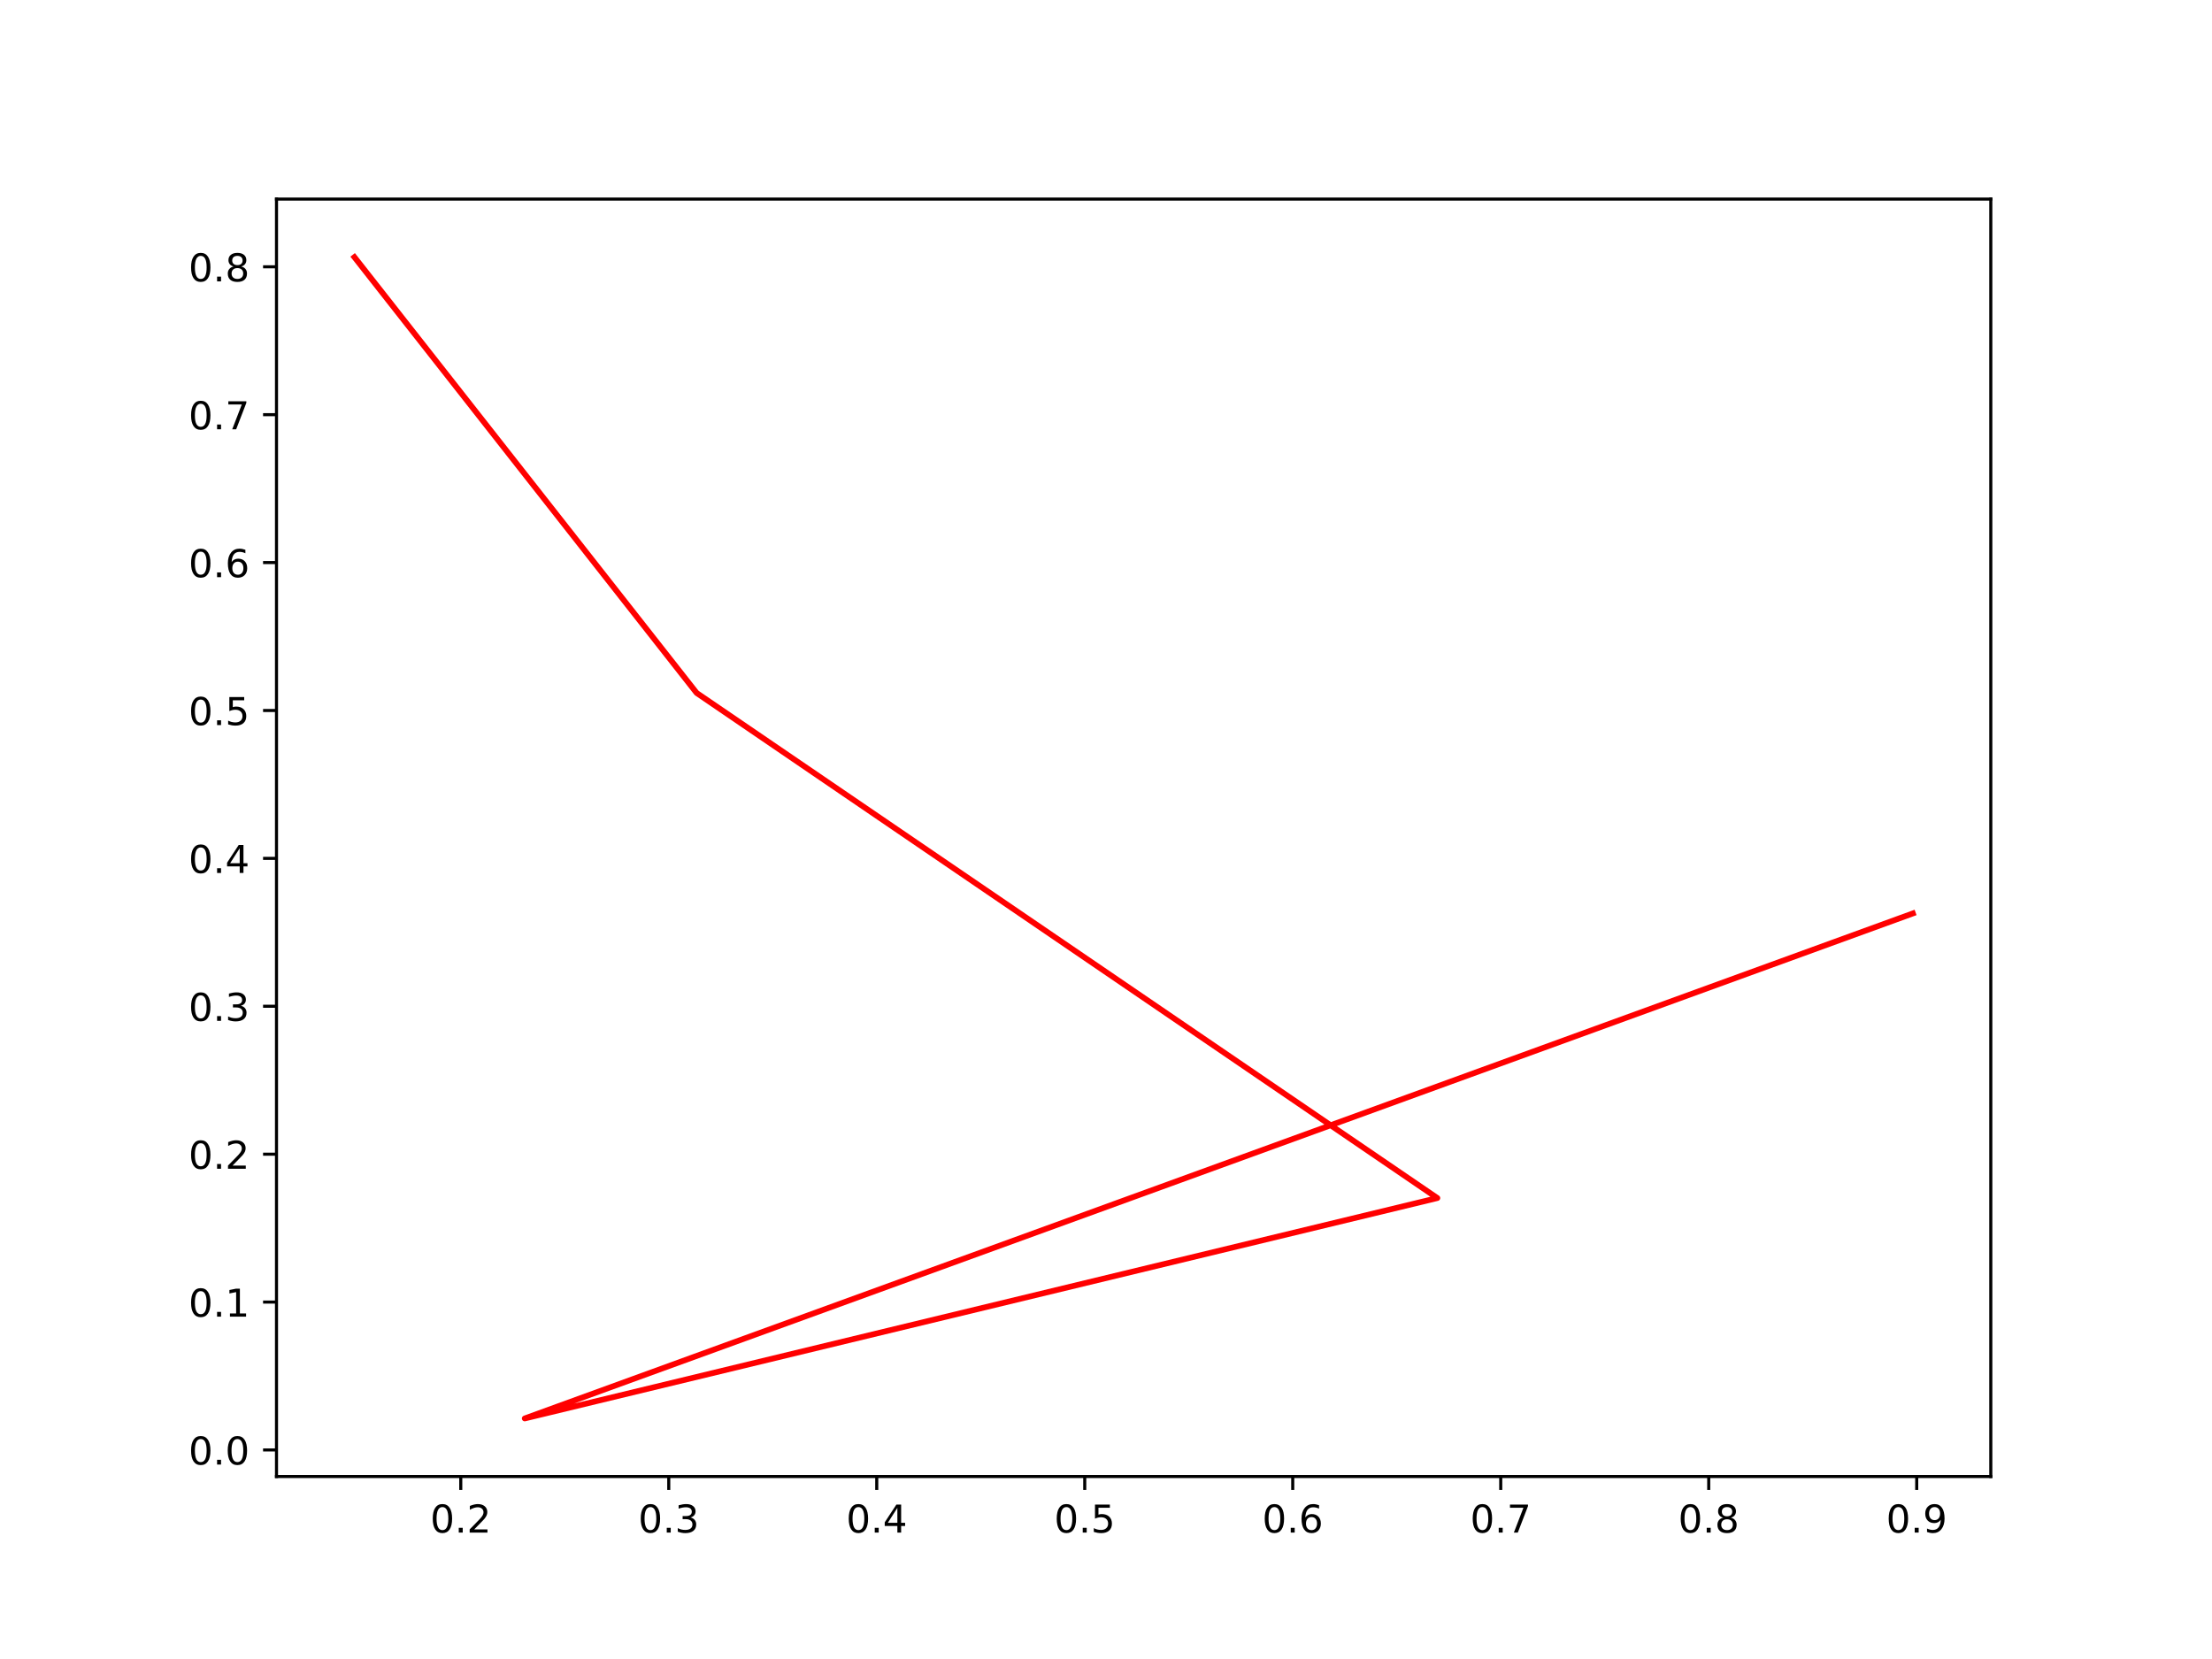
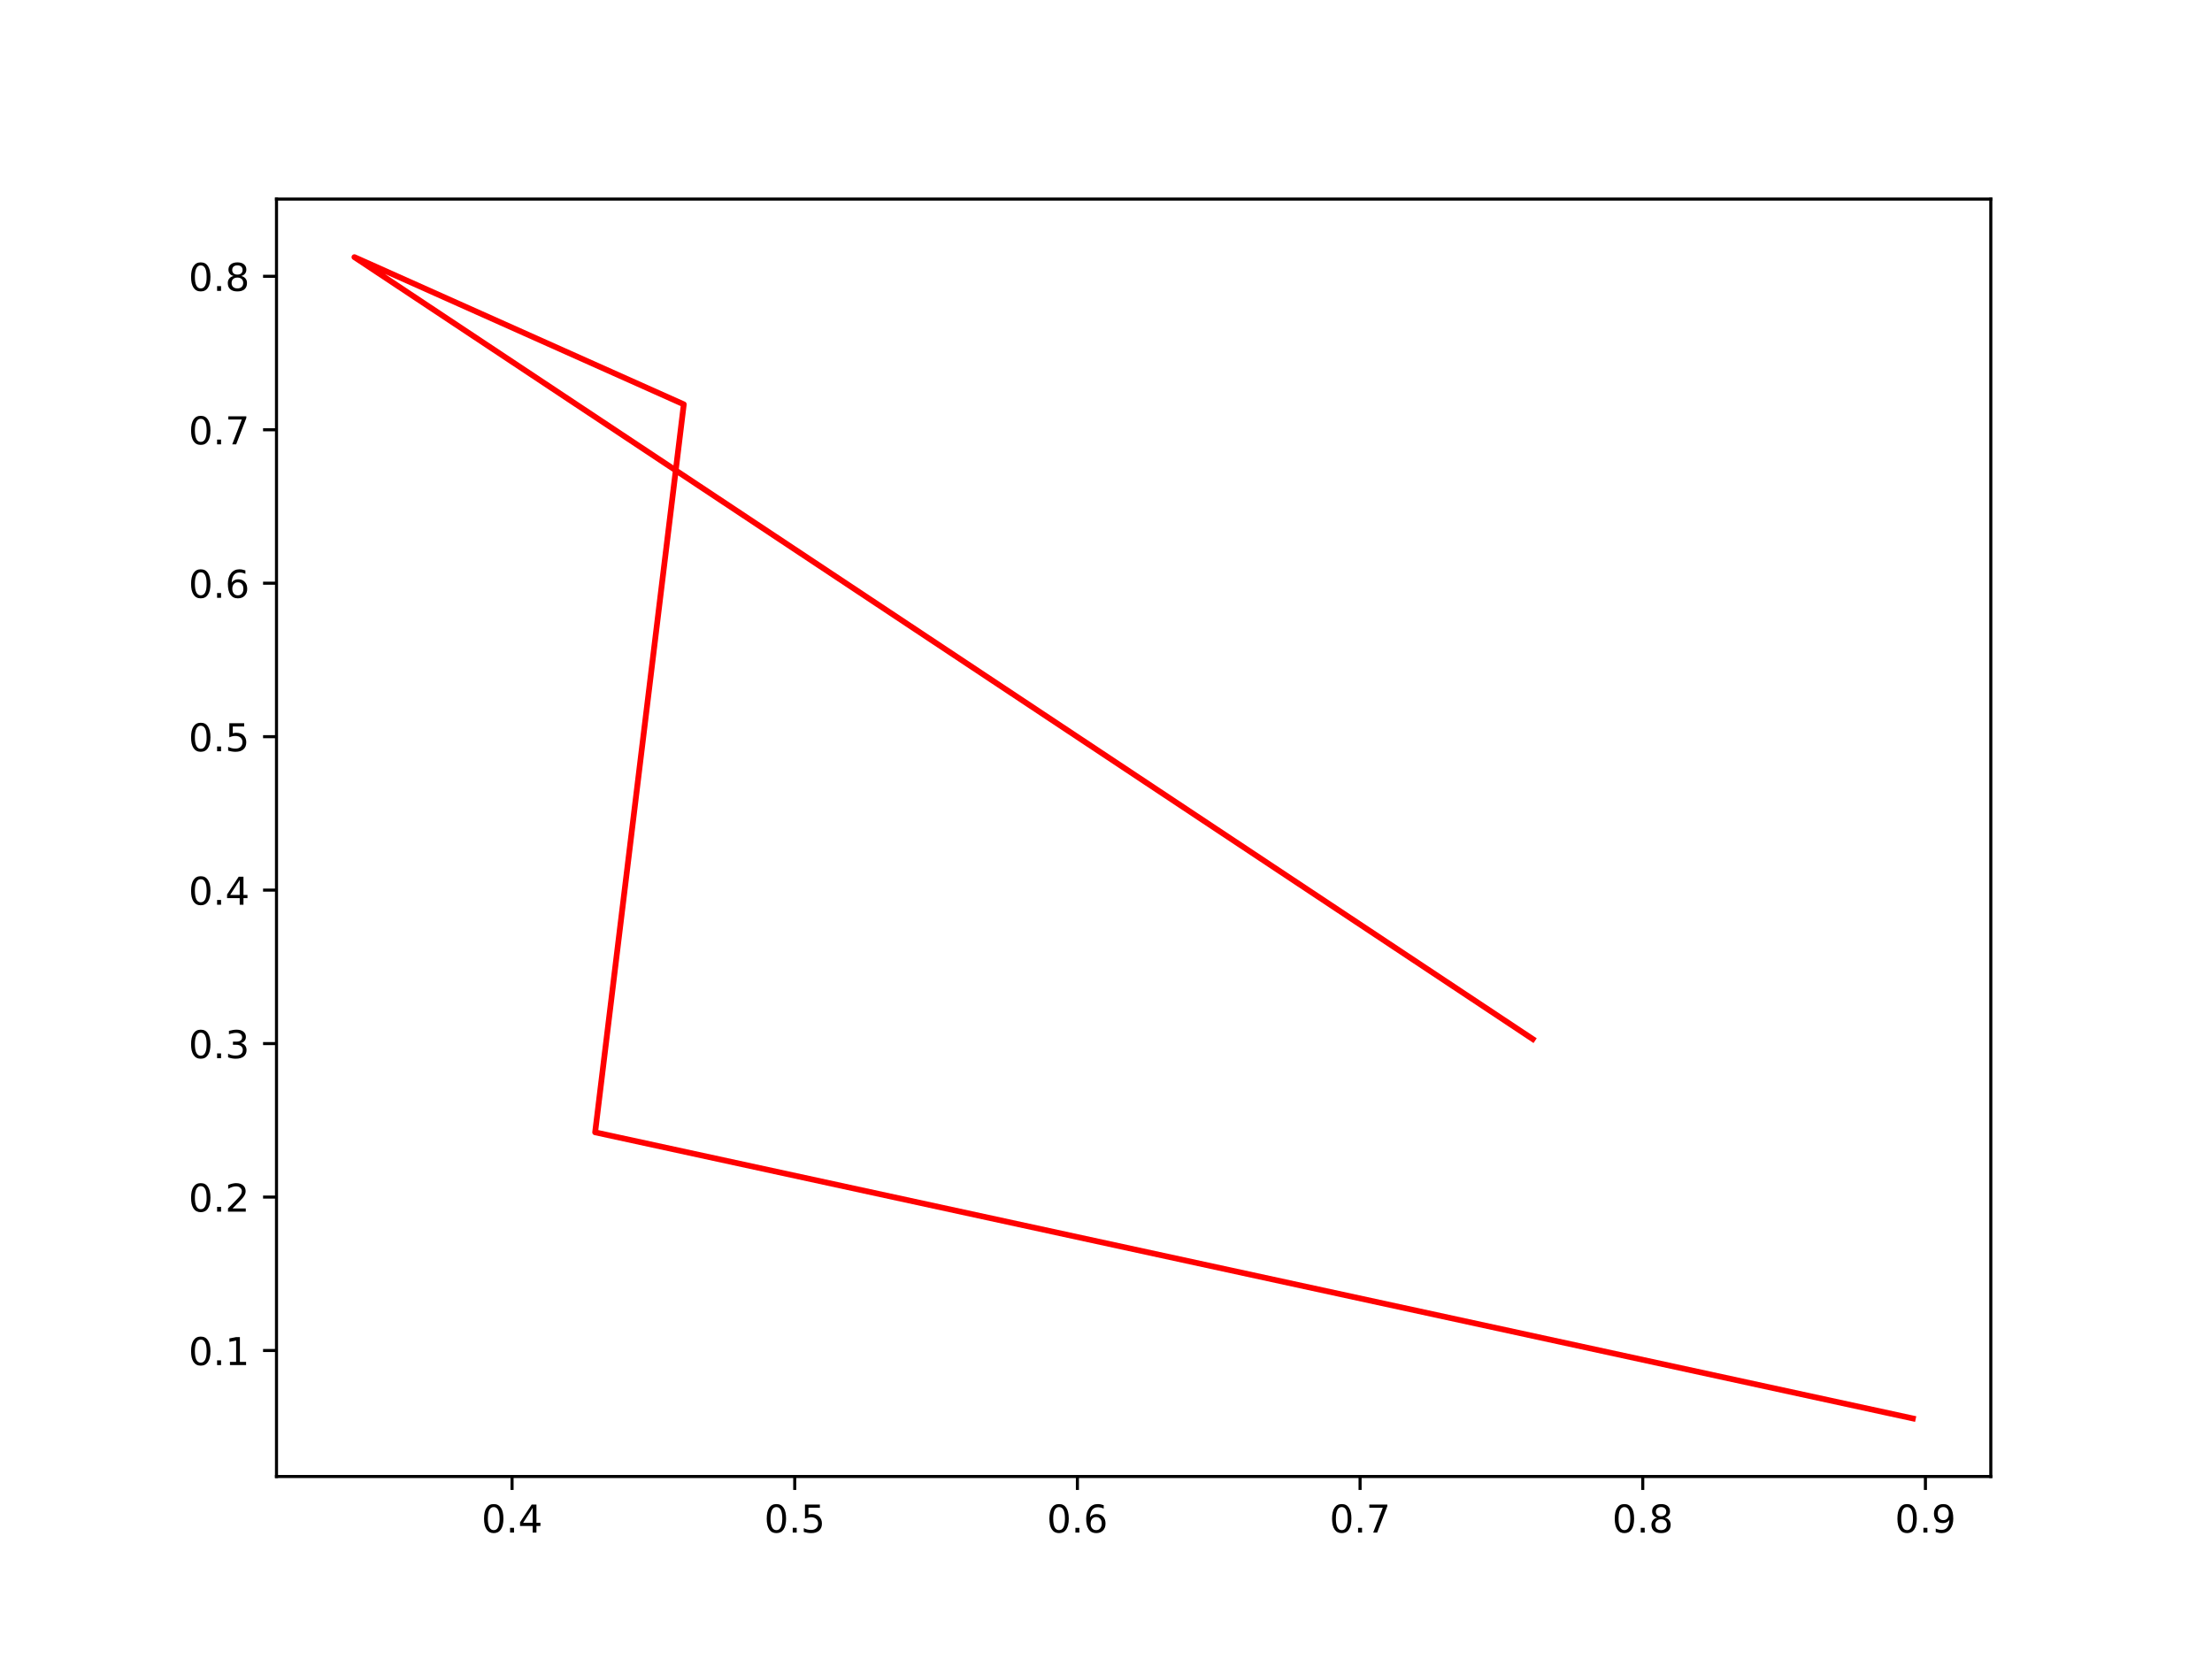
<svg xmlns="http://www.w3.org/2000/svg" xmlns:xlink="http://www.w3.org/1999/xlink" width="576pt" height="432pt" viewBox="0 0 576 432" version="1.1">
  <defs>
    <style type="text/css">*{stroke-linejoin: round; stroke-linecap: butt}</style>
  </defs>
  <g id="figure_1">
    <g id="patch_1">
      <path d="M 0 432  L 576 432  L 576 0  L 0 0  z " style="fill: #ffffff" />
    </g>
    <g id="axes_1">
      <g id="patch_2">
        <path d="M 72 384.48  L 518.4 384.48  L 518.4 51.84  L 72 51.84  z " style="fill: #ffffff" />
      </g>
      <g id="matplotlib.axis_1">
        <g id="xtick_1">
          <g id="line2d_1">
            <defs>
-               <path id="m8d1f552095" d="M 0 0  L 0 3.5  " style="stroke: #000000; stroke-width: 0.8" />
+               <path id="mba05a88e4c" d="M 0 0  L 0 3.5  " style="stroke: #000000; stroke-width: 0.8" />
            </defs>
            <g>
-               <use xlink:href="#m8d1f552095" x="119.981" y="384.48" style="stroke: #000000; stroke-width: 0.8" />
+               <use xlink:href="#mba05a88e4c" x="133.339" y="384.48" style="stroke: #000000; stroke-width: 0.8" />
            </g>
          </g>
          <g id="text_1">
-             <g transform="translate(112.0294 399.0784) scale(0.1 -0.1)">
+             <g transform="translate(125.3877 399.0784) scale(0.1 -0.1)">
              <defs>
                <path id="DejaVuSans-30" d="M 2034 4250  Q 1547 4250 1301 3770  Q 1056 3291 1056 2328  Q 1056 1369 1301 889  Q 1547 409 2034 409  Q 2525 409 2770 889  Q 3016 1369 3016 2328  Q 3016 3291 2770 3770  Q 2525 4250 2034 4250  z M 2034 4750  Q 2819 4750 3233 4129  Q 3647 3509 3647 2328  Q 3647 1150 3233 529  Q 2819 -91 2034 -91  Q 1250 -91 836 529  Q 422 1150 422 2328  Q 422 3509 836 4129  Q 1250 4750 2034 4750  z " transform="scale(0.015625)" />
                <path id="DejaVuSans-2e" d="M 684 794  L 1344 794  L 1344 0  L 684 0  L 684 794  z " transform="scale(0.015625)" />
-                 <path id="DejaVuSans-32" d="M 1228 531  L 3431 531  L 3431 0  L 469 0  L 469 531  Q 828 903 1448 1529  Q 2069 2156 2228 2338  Q 2531 2678 2651 2914  Q 2772 3150 2772 3378  Q 2772 3750 2511 3984  Q 2250 4219 1831 4219  Q 1534 4219 1204 4116  Q 875 4013 500 3803  L 500 4441  Q 881 4594 1212 4672  Q 1544 4750 1819 4750  Q 2544 4750 2975 4387  Q 3406 4025 3406 3419  Q 3406 3131 3298 2873  Q 3191 2616 2906 2266  Q 2828 2175 2409 1742  Q 1991 1309 1228 531  z " transform="scale(0.015625)" />
-               </defs>
-               <use xlink:href="#DejaVuSans-30" />
-               <use xlink:href="#DejaVuSans-2e" x="63.623" />
-               <use xlink:href="#DejaVuSans-32" x="95.41" />
+                 <path id="DejaVuSans-34" d="M 2419 4116  L 825 1625  L 2419 1625  L 2419 4116  z M 2253 4666  L 3047 4666  L 3047 1625  L 3713 1625  L 3713 1100  L 3047 1100  L 3047 0  L 2419 0  L 2419 1100  L 313 1100  L 313 1709  L 2253 4666  z " transform="scale(0.015625)" />
+               </defs>
+               <use xlink:href="#DejaVuSans-30" />
+               <use xlink:href="#DejaVuSans-2e" x="63.623" />
+               <use xlink:href="#DejaVuSans-34" x="95.41" />
            </g>
          </g>
        </g>
        <g id="xtick_2">
          <g id="line2d_2">
            <g>
-               <use xlink:href="#m8d1f552095" x="174.142" y="384.48" style="stroke: #000000; stroke-width: 0.8" />
+               <use xlink:href="#mba05a88e4c" x="206.947" y="384.48" style="stroke: #000000; stroke-width: 0.8" />
            </g>
          </g>
          <g id="text_2">
-             <g transform="translate(166.1904 399.0784) scale(0.1 -0.1)">
-               <defs>
-                 <path id="DejaVuSans-33" d="M 2597 2516  Q 3050 2419 3304 2112  Q 3559 1806 3559 1356  Q 3559 666 3084 287  Q 2609 -91 1734 -91  Q 1441 -91 1130 -33  Q 819 25 488 141  L 488 750  Q 750 597 1062 519  Q 1375 441 1716 441  Q 2309 441 2620 675  Q 2931 909 2931 1356  Q 2931 1769 2642 2001  Q 2353 2234 1838 2234  L 1294 2234  L 1294 2753  L 1863 2753  Q 2328 2753 2575 2939  Q 2822 3125 2822 3475  Q 2822 3834 2567 4026  Q 2313 4219 1838 4219  Q 1578 4219 1281 4162  Q 984 4106 628 3988  L 628 4550  Q 988 4650 1302 4700  Q 1616 4750 1894 4750  Q 2613 4750 3031 4423  Q 3450 4097 3450 3541  Q 3450 3153 3228 2886  Q 3006 2619 2597 2516  z " transform="scale(0.015625)" />
-               </defs>
-               <use xlink:href="#DejaVuSans-30" />
-               <use xlink:href="#DejaVuSans-2e" x="63.623" />
-               <use xlink:href="#DejaVuSans-33" x="95.41" />
+             <g transform="translate(198.995 399.0784) scale(0.1 -0.1)">
+               <defs>
+                 <path id="DejaVuSans-35" d="M 691 4666  L 3169 4666  L 3169 4134  L 1269 4134  L 1269 2991  Q 1406 3038 1543 3061  Q 1681 3084 1819 3084  Q 2600 3084 3056 2656  Q 3513 2228 3513 1497  Q 3513 744 3044 326  Q 2575 -91 1722 -91  Q 1428 -91 1123 -41  Q 819 9 494 109  L 494 744  Q 775 591 1075 516  Q 1375 441 1709 441  Q 2250 441 2565 725  Q 2881 1009 2881 1497  Q 2881 1984 2565 2268  Q 2250 2553 1709 2553  Q 1456 2553 1204 2497  Q 953 2441 691 2322  L 691 4666  z " transform="scale(0.015625)" />
+               </defs>
+               <use xlink:href="#DejaVuSans-30" />
+               <use xlink:href="#DejaVuSans-2e" x="63.623" />
+               <use xlink:href="#DejaVuSans-35" x="95.41" />
            </g>
          </g>
        </g>
        <g id="xtick_3">
          <g id="line2d_3">
            <g>
-               <use xlink:href="#m8d1f552095" x="228.303" y="384.48" style="stroke: #000000; stroke-width: 0.8" />
+               <use xlink:href="#mba05a88e4c" x="280.554" y="384.48" style="stroke: #000000; stroke-width: 0.8" />
            </g>
          </g>
          <g id="text_3">
-             <g transform="translate(220.3514 399.0784) scale(0.1 -0.1)">
-               <defs>
-                 <path id="DejaVuSans-34" d="M 2419 4116  L 825 1625  L 2419 1625  L 2419 4116  z M 2253 4666  L 3047 4666  L 3047 1625  L 3713 1625  L 3713 1100  L 3047 1100  L 3047 0  L 2419 0  L 2419 1100  L 313 1100  L 313 1709  L 2253 4666  z " transform="scale(0.015625)" />
-               </defs>
-               <use xlink:href="#DejaVuSans-30" />
-               <use xlink:href="#DejaVuSans-2e" x="63.623" />
-               <use xlink:href="#DejaVuSans-34" x="95.41" />
+             <g transform="translate(272.6023 399.0784) scale(0.1 -0.1)">
+               <defs>
+                 <path id="DejaVuSans-36" d="M 2113 2584  Q 1688 2584 1439 2293  Q 1191 2003 1191 1497  Q 1191 994 1439 701  Q 1688 409 2113 409  Q 2538 409 2786 701  Q 3034 994 3034 1497  Q 3034 2003 2786 2293  Q 2538 2584 2113 2584  z M 3366 4563  L 3366 3988  Q 3128 4100 2886 4159  Q 2644 4219 2406 4219  Q 1781 4219 1451 3797  Q 1122 3375 1075 2522  Q 1259 2794 1537 2939  Q 1816 3084 2150 3084  Q 2853 3084 3261 2657  Q 3669 2231 3669 1497  Q 3669 778 3244 343  Q 2819 -91 2113 -91  Q 1303 -91 875 529  Q 447 1150 447 2328  Q 447 3434 972 4092  Q 1497 4750 2381 4750  Q 2619 4750 2861 4703  Q 3103 4656 3366 4563  z " transform="scale(0.015625)" />
+               </defs>
+               <use xlink:href="#DejaVuSans-30" />
+               <use xlink:href="#DejaVuSans-2e" x="63.623" />
+               <use xlink:href="#DejaVuSans-36" x="95.41" />
            </g>
          </g>
        </g>
        <g id="xtick_4">
          <g id="line2d_4">
            <g>
-               <use xlink:href="#m8d1f552095" x="282.464" y="384.48" style="stroke: #000000; stroke-width: 0.8" />
+               <use xlink:href="#mba05a88e4c" x="354.161" y="384.48" style="stroke: #000000; stroke-width: 0.8" />
            </g>
          </g>
          <g id="text_4">
-             <g transform="translate(274.5124 399.0784) scale(0.1 -0.1)">
-               <defs>
-                 <path id="DejaVuSans-35" d="M 691 4666  L 3169 4666  L 3169 4134  L 1269 4134  L 1269 2991  Q 1406 3038 1543 3061  Q 1681 3084 1819 3084  Q 2600 3084 3056 2656  Q 3513 2228 3513 1497  Q 3513 744 3044 326  Q 2575 -91 1722 -91  Q 1428 -91 1123 -41  Q 819 9 494 109  L 494 744  Q 775 591 1075 516  Q 1375 441 1709 441  Q 2250 441 2565 725  Q 2881 1009 2881 1497  Q 2881 1984 2565 2268  Q 2250 2553 1709 2553  Q 1456 2553 1204 2497  Q 953 2441 691 2322  L 691 4666  z " transform="scale(0.015625)" />
-               </defs>
-               <use xlink:href="#DejaVuSans-30" />
-               <use xlink:href="#DejaVuSans-2e" x="63.623" />
-               <use xlink:href="#DejaVuSans-35" x="95.41" />
+             <g transform="translate(346.2096 399.0784) scale(0.1 -0.1)">
+               <defs>
+                 <path id="DejaVuSans-37" d="M 525 4666  L 3525 4666  L 3525 4397  L 1831 0  L 1172 0  L 2766 4134  L 525 4134  L 525 4666  z " transform="scale(0.015625)" />
+               </defs>
+               <use xlink:href="#DejaVuSans-30" />
+               <use xlink:href="#DejaVuSans-2e" x="63.623" />
+               <use xlink:href="#DejaVuSans-37" x="95.41" />
            </g>
          </g>
        </g>
        <g id="xtick_5">
          <g id="line2d_5">
            <g>
-               <use xlink:href="#m8d1f552095" x="336.625" y="384.48" style="stroke: #000000; stroke-width: 0.8" />
+               <use xlink:href="#mba05a88e4c" x="427.768" y="384.48" style="stroke: #000000; stroke-width: 0.8" />
            </g>
          </g>
          <g id="text_5">
-             <g transform="translate(328.6734 399.0784) scale(0.1 -0.1)">
-               <defs>
-                 <path id="DejaVuSans-36" d="M 2113 2584  Q 1688 2584 1439 2293  Q 1191 2003 1191 1497  Q 1191 994 1439 701  Q 1688 409 2113 409  Q 2538 409 2786 701  Q 3034 994 3034 1497  Q 3034 2003 2786 2293  Q 2538 2584 2113 2584  z M 3366 4563  L 3366 3988  Q 3128 4100 2886 4159  Q 2644 4219 2406 4219  Q 1781 4219 1451 3797  Q 1122 3375 1075 2522  Q 1259 2794 1537 2939  Q 1816 3084 2150 3084  Q 2853 3084 3261 2657  Q 3669 2231 3669 1497  Q 3669 778 3244 343  Q 2819 -91 2113 -91  Q 1303 -91 875 529  Q 447 1150 447 2328  Q 447 3434 972 4092  Q 1497 4750 2381 4750  Q 2619 4750 2861 4703  Q 3103 4656 3366 4563  z " transform="scale(0.015625)" />
-               </defs>
-               <use xlink:href="#DejaVuSans-30" />
-               <use xlink:href="#DejaVuSans-2e" x="63.623" />
-               <use xlink:href="#DejaVuSans-36" x="95.41" />
+             <g transform="translate(419.8169 399.0784) scale(0.1 -0.1)">
+               <defs>
+                 <path id="DejaVuSans-38" d="M 2034 2216  Q 1584 2216 1326 1975  Q 1069 1734 1069 1313  Q 1069 891 1326 650  Q 1584 409 2034 409  Q 2484 409 2743 651  Q 3003 894 3003 1313  Q 3003 1734 2745 1975  Q 2488 2216 2034 2216  z M 1403 2484  Q 997 2584 770 2862  Q 544 3141 544 3541  Q 544 4100 942 4425  Q 1341 4750 2034 4750  Q 2731 4750 3128 4425  Q 3525 4100 3525 3541  Q 3525 3141 3298 2862  Q 3072 2584 2669 2484  Q 3125 2378 3379 2068  Q 3634 1759 3634 1313  Q 3634 634 3220 271  Q 2806 -91 2034 -91  Q 1263 -91 848 271  Q 434 634 434 1313  Q 434 1759 690 2068  Q 947 2378 1403 2484  z M 1172 3481  Q 1172 3119 1398 2916  Q 1625 2713 2034 2713  Q 2441 2713 2670 2916  Q 2900 3119 2900 3481  Q 2900 3844 2670 4047  Q 2441 4250 2034 4250  Q 1625 4250 1398 4047  Q 1172 3844 1172 3481  z " transform="scale(0.015625)" />
+               </defs>
+               <use xlink:href="#DejaVuSans-30" />
+               <use xlink:href="#DejaVuSans-2e" x="63.623" />
+               <use xlink:href="#DejaVuSans-38" x="95.41" />
            </g>
          </g>
        </g>
        <g id="xtick_6">
          <g id="line2d_6">
            <g>
-               <use xlink:href="#m8d1f552095" x="390.786" y="384.48" style="stroke: #000000; stroke-width: 0.8" />
+               <use xlink:href="#mba05a88e4c" x="501.376" y="384.48" style="stroke: #000000; stroke-width: 0.8" />
            </g>
          </g>
          <g id="text_6">
-             <g transform="translate(382.8344 399.0784) scale(0.1 -0.1)">
-               <defs>
-                 <path id="DejaVuSans-37" d="M 525 4666  L 3525 4666  L 3525 4397  L 1831 0  L 1172 0  L 2766 4134  L 525 4134  L 525 4666  z " transform="scale(0.015625)" />
-               </defs>
-               <use xlink:href="#DejaVuSans-30" />
-               <use xlink:href="#DejaVuSans-2e" x="63.623" />
-               <use xlink:href="#DejaVuSans-37" x="95.41" />
-             </g>
-           </g>
-         </g>
-         <g id="xtick_7">
-           <g id="line2d_7">
-             <g>
-               <use xlink:href="#m8d1f552095" x="444.947" y="384.48" style="stroke: #000000; stroke-width: 0.8" />
-             </g>
-           </g>
-           <g id="text_7">
-             <g transform="translate(436.9955 399.0784) scale(0.1 -0.1)">
-               <defs>
-                 <path id="DejaVuSans-38" d="M 2034 2216  Q 1584 2216 1326 1975  Q 1069 1734 1069 1313  Q 1069 891 1326 650  Q 1584 409 2034 409  Q 2484 409 2743 651  Q 3003 894 3003 1313  Q 3003 1734 2745 1975  Q 2488 2216 2034 2216  z M 1403 2484  Q 997 2584 770 2862  Q 544 3141 544 3541  Q 544 4100 942 4425  Q 1341 4750 2034 4750  Q 2731 4750 3128 4425  Q 3525 4100 3525 3541  Q 3525 3141 3298 2862  Q 3072 2584 2669 2484  Q 3125 2378 3379 2068  Q 3634 1759 3634 1313  Q 3634 634 3220 271  Q 2806 -91 2034 -91  Q 1263 -91 848 271  Q 434 634 434 1313  Q 434 1759 690 2068  Q 947 2378 1403 2484  z M 1172 3481  Q 1172 3119 1398 2916  Q 1625 2713 2034 2713  Q 2441 2713 2670 2916  Q 2900 3119 2900 3481  Q 2900 3844 2670 4047  Q 2441 4250 2034 4250  Q 1625 4250 1398 4047  Q 1172 3844 1172 3481  z " transform="scale(0.015625)" />
-               </defs>
-               <use xlink:href="#DejaVuSans-30" />
-               <use xlink:href="#DejaVuSans-2e" x="63.623" />
-               <use xlink:href="#DejaVuSans-38" x="95.41" />
-             </g>
-           </g>
-         </g>
-         <g id="xtick_8">
-           <g id="line2d_8">
-             <g>
-               <use xlink:href="#m8d1f552095" x="499.108" y="384.48" style="stroke: #000000; stroke-width: 0.8" />
-             </g>
-           </g>
-           <g id="text_8">
-             <g transform="translate(491.1565 399.0784) scale(0.1 -0.1)">
+             <g transform="translate(493.4241 399.0784) scale(0.1 -0.1)">
              <defs>
                <path id="DejaVuSans-39" d="M 703 97  L 703 672  Q 941 559 1184 500  Q 1428 441 1663 441  Q 2288 441 2617 861  Q 2947 1281 2994 2138  Q 2813 1869 2534 1725  Q 2256 1581 1919 1581  Q 1219 1581 811 2004  Q 403 2428 403 3163  Q 403 3881 828 4315  Q 1253 4750 1959 4750  Q 2769 4750 3195 4129  Q 3622 3509 3622 2328  Q 3622 1225 3098 567  Q 2575 -91 1691 -91  Q 1453 -91 1209 -44  Q 966 3 703 97  z M 1959 2075  Q 2384 2075 2632 2365  Q 2881 2656 2881 3163  Q 2881 3666 2632 3958  Q 2384 4250 1959 4250  Q 1534 4250 1286 3958  Q 1038 3666 1038 3163  Q 1038 2656 1286 2365  Q 1534 2075 1959 2075  z " transform="scale(0.015625)" />
              </defs>
              <use xlink:href="#DejaVuSans-30" />
              <use xlink:href="#DejaVuSans-2e" x="63.623" />
              <use xlink:href="#DejaVuSans-39" x="95.41" />
            </g>
          </g>
        </g>
      </g>
      <g id="matplotlib.axis_2">
        <g id="ytick_1">
+           <g id="line2d_7">
+             <defs>
+               <path id="m4cf55e3a4c" d="M 0 0  L -3.5 0  " style="stroke: #000000; stroke-width: 0.8" />
+             </defs>
+             <g>
+               <use xlink:href="#m4cf55e3a4c" x="72" y="351.669" style="stroke: #000000; stroke-width: 0.8" />
+             </g>
+           </g>
+           <g id="text_7">
+             <g transform="translate(49.09687 355.4686) scale(0.1 -0.1)">
+               <defs>
+                 <path id="DejaVuSans-31" d="M 794 531  L 1825 531  L 1825 4091  L 703 3866  L 703 4441  L 1819 4666  L 2450 4666  L 2450 531  L 3481 531  L 3481 0  L 794 0  L 794 531  z " transform="scale(0.015625)" />
+               </defs>
+               <use xlink:href="#DejaVuSans-30" />
+               <use xlink:href="#DejaVuSans-2e" x="63.623" />
+               <use xlink:href="#DejaVuSans-31" x="95.41" />
+             </g>
+           </g>
+         </g>
+         <g id="ytick_2">
+           <g id="line2d_8">
+             <g>
+               <use xlink:href="#m4cf55e3a4c" x="72" y="311.709" style="stroke: #000000; stroke-width: 0.8" />
+             </g>
+           </g>
+           <g id="text_8">
+             <g transform="translate(49.09687 315.5079) scale(0.1 -0.1)">
+               <defs>
+                 <path id="DejaVuSans-32" d="M 1228 531  L 3431 531  L 3431 0  L 469 0  L 469 531  Q 828 903 1448 1529  Q 2069 2156 2228 2338  Q 2531 2678 2651 2914  Q 2772 3150 2772 3378  Q 2772 3750 2511 3984  Q 2250 4219 1831 4219  Q 1534 4219 1204 4116  Q 875 4013 500 3803  L 500 4441  Q 881 4594 1212 4672  Q 1544 4750 1819 4750  Q 2544 4750 2975 4387  Q 3406 4025 3406 3419  Q 3406 3131 3298 2873  Q 3191 2616 2906 2266  Q 2828 2175 2409 1742  Q 1991 1309 1228 531  z " transform="scale(0.015625)" />
+               </defs>
+               <use xlink:href="#DejaVuSans-30" />
+               <use xlink:href="#DejaVuSans-2e" x="63.623" />
+               <use xlink:href="#DejaVuSans-32" x="95.41" />
+             </g>
+           </g>
+         </g>
+         <g id="ytick_3">
          <g id="line2d_9">
-             <defs>
-               <path id="m77c4978684" d="M 0 0  L -3.5 0  " style="stroke: #000000; stroke-width: 0.8" />
-             </defs>
-             <g>
-               <use xlink:href="#m77c4978684" x="72" y="377.566" style="stroke: #000000; stroke-width: 0.8" />
+             <g>
+               <use xlink:href="#m4cf55e3a4c" x="72" y="271.748" style="stroke: #000000; stroke-width: 0.8" />
            </g>
          </g>
          <g id="text_9">
-             <g transform="translate(49.09687 381.3652) scale(0.1 -0.1)">
-               <use xlink:href="#DejaVuSans-30" />
-               <use xlink:href="#DejaVuSans-2e" x="63.623" />
-               <use xlink:href="#DejaVuSans-30" x="95.41" />
-             </g>
-           </g>
-         </g>
-         <g id="ytick_2">
+             <g transform="translate(49.09687 275.5473) scale(0.1 -0.1)">
+               <defs>
+                 <path id="DejaVuSans-33" d="M 2597 2516  Q 3050 2419 3304 2112  Q 3559 1806 3559 1356  Q 3559 666 3084 287  Q 2609 -91 1734 -91  Q 1441 -91 1130 -33  Q 819 25 488 141  L 488 750  Q 750 597 1062 519  Q 1375 441 1716 441  Q 2309 441 2620 675  Q 2931 909 2931 1356  Q 2931 1769 2642 2001  Q 2353 2234 1838 2234  L 1294 2234  L 1294 2753  L 1863 2753  Q 2328 2753 2575 2939  Q 2822 3125 2822 3475  Q 2822 3834 2567 4026  Q 2313 4219 1838 4219  Q 1578 4219 1281 4162  Q 984 4106 628 3988  L 628 4550  Q 988 4650 1302 4700  Q 1616 4750 1894 4750  Q 2613 4750 3031 4423  Q 3450 4097 3450 3541  Q 3450 3153 3228 2886  Q 3006 2619 2597 2516  z " transform="scale(0.015625)" />
+               </defs>
+               <use xlink:href="#DejaVuSans-30" />
+               <use xlink:href="#DejaVuSans-2e" x="63.623" />
+               <use xlink:href="#DejaVuSans-33" x="95.41" />
+             </g>
+           </g>
+         </g>
+         <g id="ytick_4">
          <g id="line2d_10">
            <g>
-               <use xlink:href="#m77c4978684" x="72" y="339.054" style="stroke: #000000; stroke-width: 0.8" />
+               <use xlink:href="#m4cf55e3a4c" x="72" y="231.787" style="stroke: #000000; stroke-width: 0.8" />
            </g>
          </g>
          <g id="text_10">
-             <g transform="translate(49.09687 342.8536) scale(0.1 -0.1)">
-               <defs>
-                 <path id="DejaVuSans-31" d="M 794 531  L 1825 531  L 1825 4091  L 703 3866  L 703 4441  L 1819 4666  L 2450 4666  L 2450 531  L 3481 531  L 3481 0  L 794 0  L 794 531  z " transform="scale(0.015625)" />
-               </defs>
-               <use xlink:href="#DejaVuSans-30" />
-               <use xlink:href="#DejaVuSans-2e" x="63.623" />
-               <use xlink:href="#DejaVuSans-31" x="95.41" />
-             </g>
-           </g>
-         </g>
-         <g id="ytick_3">
+             <g transform="translate(49.09687 235.5867) scale(0.1 -0.1)">
+               <use xlink:href="#DejaVuSans-30" />
+               <use xlink:href="#DejaVuSans-2e" x="63.623" />
+               <use xlink:href="#DejaVuSans-34" x="95.41" />
+             </g>
+           </g>
+         </g>
+         <g id="ytick_5">
          <g id="line2d_11">
            <g>
-               <use xlink:href="#m77c4978684" x="72" y="300.543" style="stroke: #000000; stroke-width: 0.8" />
+               <use xlink:href="#m4cf55e3a4c" x="72" y="191.827" style="stroke: #000000; stroke-width: 0.8" />
            </g>
          </g>
          <g id="text_11">
-             <g transform="translate(49.09687 304.342) scale(0.1 -0.1)">
-               <use xlink:href="#DejaVuSans-30" />
-               <use xlink:href="#DejaVuSans-2e" x="63.623" />
-               <use xlink:href="#DejaVuSans-32" x="95.41" />
-             </g>
-           </g>
-         </g>
-         <g id="ytick_4">
+             <g transform="translate(49.09687 195.626) scale(0.1 -0.1)">
+               <use xlink:href="#DejaVuSans-30" />
+               <use xlink:href="#DejaVuSans-2e" x="63.623" />
+               <use xlink:href="#DejaVuSans-35" x="95.41" />
+             </g>
+           </g>
+         </g>
+         <g id="ytick_6">
          <g id="line2d_12">
            <g>
-               <use xlink:href="#m77c4978684" x="72" y="262.031" style="stroke: #000000; stroke-width: 0.8" />
+               <use xlink:href="#m4cf55e3a4c" x="72" y="151.866" style="stroke: #000000; stroke-width: 0.8" />
            </g>
          </g>
          <g id="text_12">
-             <g transform="translate(49.09687 265.8304) scale(0.1 -0.1)">
-               <use xlink:href="#DejaVuSans-30" />
-               <use xlink:href="#DejaVuSans-2e" x="63.623" />
-               <use xlink:href="#DejaVuSans-33" x="95.41" />
-             </g>
-           </g>
-         </g>
-         <g id="ytick_5">
+             <g transform="translate(49.09687 155.6654) scale(0.1 -0.1)">
+               <use xlink:href="#DejaVuSans-30" />
+               <use xlink:href="#DejaVuSans-2e" x="63.623" />
+               <use xlink:href="#DejaVuSans-36" x="95.41" />
+             </g>
+           </g>
+         </g>
+         <g id="ytick_7">
          <g id="line2d_13">
            <g>
-               <use xlink:href="#m77c4978684" x="72" y="223.52" style="stroke: #000000; stroke-width: 0.8" />
+               <use xlink:href="#m4cf55e3a4c" x="72" y="111.906" style="stroke: #000000; stroke-width: 0.8" />
            </g>
          </g>
          <g id="text_13">
-             <g transform="translate(49.09687 227.3189) scale(0.1 -0.1)">
-               <use xlink:href="#DejaVuSans-30" />
-               <use xlink:href="#DejaVuSans-2e" x="63.623" />
-               <use xlink:href="#DejaVuSans-34" x="95.41" />
-             </g>
-           </g>
-         </g>
-         <g id="ytick_6">
+             <g transform="translate(49.09687 115.7048) scale(0.1 -0.1)">
+               <use xlink:href="#DejaVuSans-30" />
+               <use xlink:href="#DejaVuSans-2e" x="63.623" />
+               <use xlink:href="#DejaVuSans-37" x="95.41" />
+             </g>
+           </g>
+         </g>
+         <g id="ytick_8">
          <g id="line2d_14">
            <g>
-               <use xlink:href="#m77c4978684" x="72" y="185.008" style="stroke: #000000; stroke-width: 0.8" />
+               <use xlink:href="#m4cf55e3a4c" x="72" y="71.945" style="stroke: #000000; stroke-width: 0.8" />
            </g>
          </g>
          <g id="text_14">
-             <g transform="translate(49.09687 188.8073) scale(0.1 -0.1)">
-               <use xlink:href="#DejaVuSans-30" />
-               <use xlink:href="#DejaVuSans-2e" x="63.623" />
-               <use xlink:href="#DejaVuSans-35" x="95.41" />
-             </g>
-           </g>
-         </g>
-         <g id="ytick_7">
-           <g id="line2d_15">
-             <g>
-               <use xlink:href="#m77c4978684" x="72" y="146.496" style="stroke: #000000; stroke-width: 0.8" />
-             </g>
-           </g>
-           <g id="text_15">
-             <g transform="translate(49.09687 150.2957) scale(0.1 -0.1)">
-               <use xlink:href="#DejaVuSans-30" />
-               <use xlink:href="#DejaVuSans-2e" x="63.623" />
-               <use xlink:href="#DejaVuSans-36" x="95.41" />
-             </g>
-           </g>
-         </g>
-         <g id="ytick_8">
-           <g id="line2d_16">
-             <g>
-               <use xlink:href="#m77c4978684" x="72" y="107.985" style="stroke: #000000; stroke-width: 0.8" />
-             </g>
-           </g>
-           <g id="text_16">
-             <g transform="translate(49.09687 111.7841) scale(0.1 -0.1)">
-               <use xlink:href="#DejaVuSans-30" />
-               <use xlink:href="#DejaVuSans-2e" x="63.623" />
-               <use xlink:href="#DejaVuSans-37" x="95.41" />
-             </g>
-           </g>
-         </g>
-         <g id="ytick_9">
-           <g id="line2d_17">
-             <g>
-               <use xlink:href="#m77c4978684" x="72" y="69.473" style="stroke: #000000; stroke-width: 0.8" />
-             </g>
-           </g>
-           <g id="text_17">
-             <g transform="translate(49.09687 73.27252) scale(0.1 -0.1)">
+             <g transform="translate(49.09687 75.74413) scale(0.1 -0.1)">
              <use xlink:href="#DejaVuSans-30" />
              <use xlink:href="#DejaVuSans-2e" x="63.623" />
              <use xlink:href="#DejaVuSans-38" x="95.41" />
            </g>
          </g>
        </g>
      </g>
-       <g id="line2d_18">
-         <path d="M 92.291 66.96  L 181.409 180.45  L 374.284 311.967  L 136.644 369.36  L 498.109 237.852  " clip-path="url(#p320a430342)" style="fill: none; stroke: #ff0000; stroke-width: 1.5; stroke-linecap: square" />
+       <g id="line2d_15">
+         <path d="M 498.109 369.36  L 154.972 294.854  L 178.058 105.287  L 92.291 66.96  L 399.12 270.569  " clip-path="url(#p85002e0566)" style="fill: none; stroke: #ff0000; stroke-width: 1.5; stroke-linecap: square" />
      </g>
      <g id="patch_3">
        <path d="M 72 384.48  L 72 51.84  " style="fill: none; stroke: #000000; stroke-width: 0.8; stroke-linejoin: miter; stroke-linecap: square" />
      </g>
      <g id="patch_4">
        <path d="M 518.4 384.48  L 518.4 51.84  " style="fill: none; stroke: #000000; stroke-width: 0.8; stroke-linejoin: miter; stroke-linecap: square" />
      </g>
      <g id="patch_5">
        <path d="M 72 384.48  L 518.4 384.48  " style="fill: none; stroke: #000000; stroke-width: 0.8; stroke-linejoin: miter; stroke-linecap: square" />
      </g>
      <g id="patch_6">
        <path d="M 72 51.84  L 518.4 51.84  " style="fill: none; stroke: #000000; stroke-width: 0.8; stroke-linejoin: miter; stroke-linecap: square" />
      </g>
    </g>
  </g>
  <defs>
-     <clipPath id="p320a430342">
+     <clipPath id="p85002e0566">
      <rect x="72" y="51.84" width="446.4" height="332.64" />
    </clipPath>
  </defs>
</svg>
